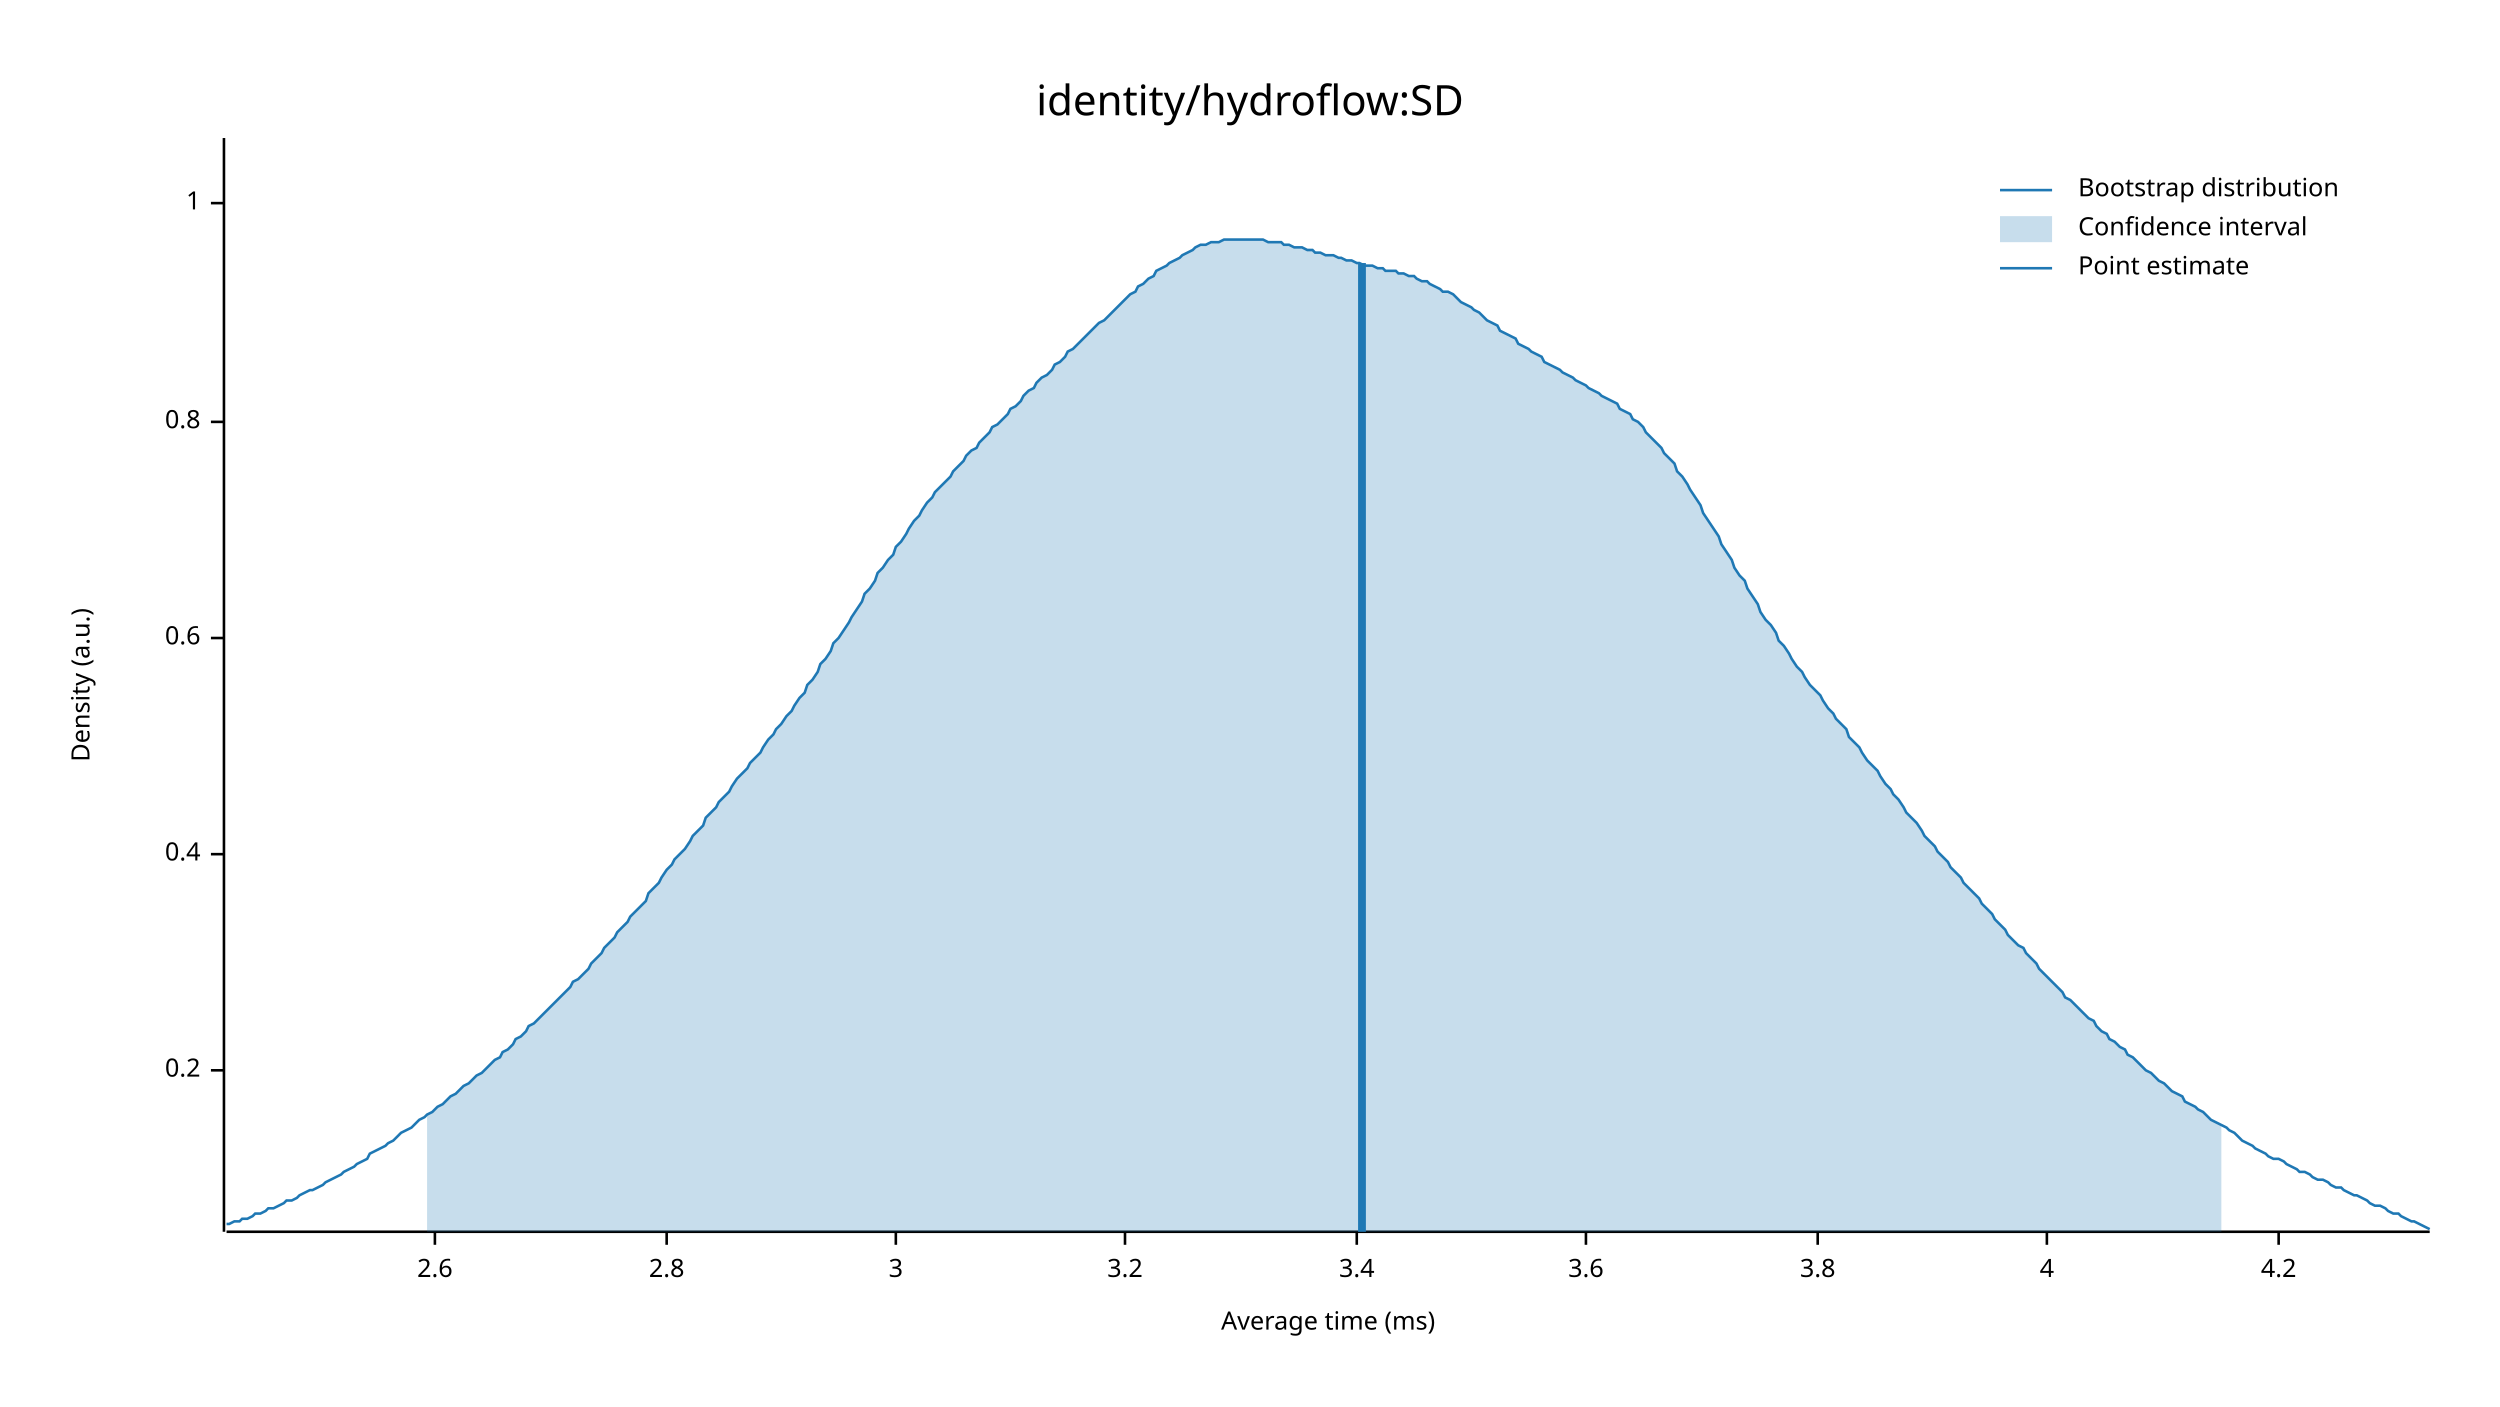
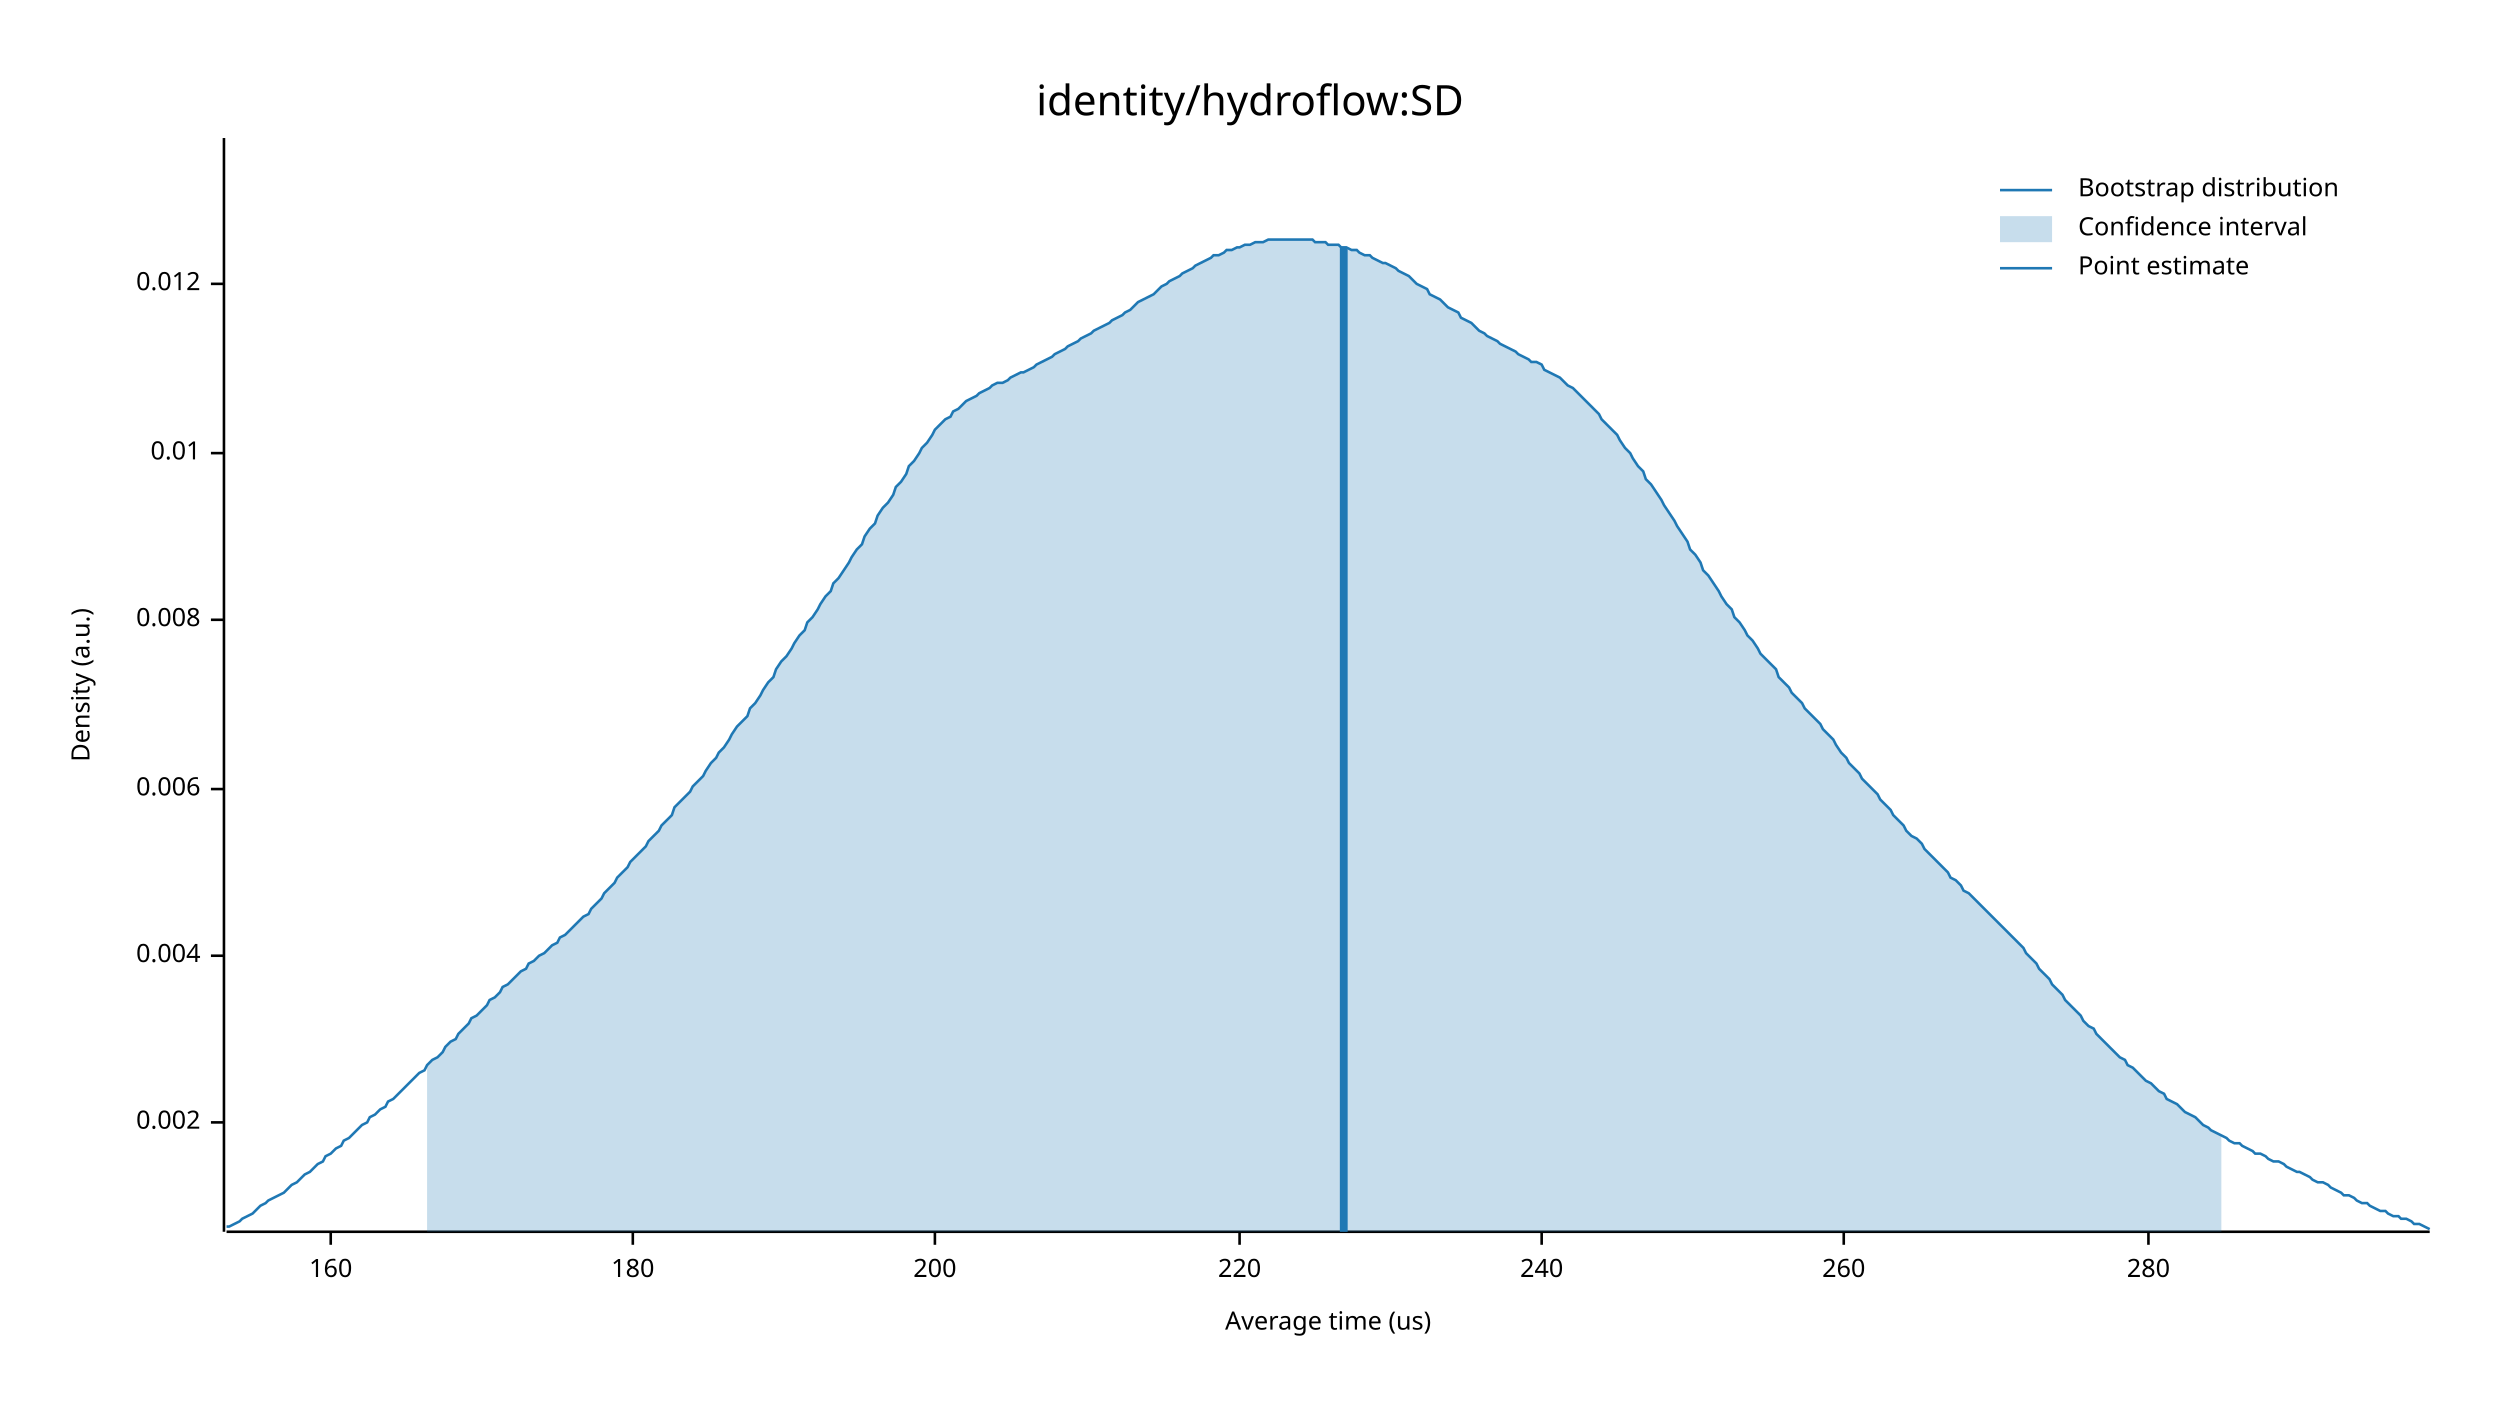
<svg xmlns="http://www.w3.org/2000/svg" width="960" height="540" viewBox="0 0 960 540">
  <text x="480" y="32" dy="0.76em" text-anchor="middle" font-family="sans-serif" font-size="16.129" opacity="1" fill="#000000">
identity/hydroflow:SD
</text>
  <text x="27" y="263" dy="0.76em" text-anchor="middle" font-family="sans-serif" font-size="9.677" opacity="1" fill="#000000" transform="rotate(270, 27, 263)">
Density (a.u.)
</text>
  <text x="510" y="513" dy="-0.5ex" text-anchor="middle" font-family="sans-serif" font-size="9.677" opacity="1" fill="#000000">
- Average time (ms)
+ Average time (us)
</text>
  <polyline fill="none" opacity="1" stroke="#000000" stroke-width="1" points="86,53 86,473 " />
-   <text x="77" y="411" dy="0.5ex" text-anchor="end" font-family="sans-serif" font-size="9.677" opacity="1" fill="#000000">
- 0.2
+   <text x="77" y="431" dy="0.5ex" text-anchor="end" font-family="sans-serif" font-size="9.677" opacity="1" fill="#000000">
+ 0.002
</text>
-   <polyline fill="none" opacity="1" stroke="#000000" stroke-width="1" points="81,411 86,411 " />
-   <text x="77" y="328" dy="0.5ex" text-anchor="end" font-family="sans-serif" font-size="9.677" opacity="1" fill="#000000">
- 0.4
+   <polyline fill="none" opacity="1" stroke="#000000" stroke-width="1" points="81,431 86,431 " />
+   <text x="77" y="367" dy="0.5ex" text-anchor="end" font-family="sans-serif" font-size="9.677" opacity="1" fill="#000000">
+ 0.004
</text>
-   <polyline fill="none" opacity="1" stroke="#000000" stroke-width="1" points="81,328 86,328 " />
-   <text x="77" y="245" dy="0.5ex" text-anchor="end" font-family="sans-serif" font-size="9.677" opacity="1" fill="#000000">
- 0.6
+   <polyline fill="none" opacity="1" stroke="#000000" stroke-width="1" points="81,367 86,367 " />
+   <text x="77" y="303" dy="0.5ex" text-anchor="end" font-family="sans-serif" font-size="9.677" opacity="1" fill="#000000">
+ 0.006
</text>
-   <polyline fill="none" opacity="1" stroke="#000000" stroke-width="1" points="81,245 86,245 " />
-   <text x="77" y="162" dy="0.5ex" text-anchor="end" font-family="sans-serif" font-size="9.677" opacity="1" fill="#000000">
- 0.8
+   <polyline fill="none" opacity="1" stroke="#000000" stroke-width="1" points="81,303 86,303 " />
+   <text x="77" y="238" dy="0.5ex" text-anchor="end" font-family="sans-serif" font-size="9.677" opacity="1" fill="#000000">
+ 0.008
</text>
-   <polyline fill="none" opacity="1" stroke="#000000" stroke-width="1" points="81,162 86,162 " />
-   <text x="77" y="78" dy="0.5ex" text-anchor="end" font-family="sans-serif" font-size="9.677" opacity="1" fill="#000000">
- 1
+   <polyline fill="none" opacity="1" stroke="#000000" stroke-width="1" points="81,238 86,238 " />
+   <text x="77" y="174" dy="0.5ex" text-anchor="end" font-family="sans-serif" font-size="9.677" opacity="1" fill="#000000">
+ 0.01
</text>
-   <polyline fill="none" opacity="1" stroke="#000000" stroke-width="1" points="81,78 86,78 " />
+   <polyline fill="none" opacity="1" stroke="#000000" stroke-width="1" points="81,174 86,174 " />
+   <text x="77" y="109" dy="0.5ex" text-anchor="end" font-family="sans-serif" font-size="9.677" opacity="1" fill="#000000">
+ 0.012
+ </text>
+   <polyline fill="none" opacity="1" stroke="#000000" stroke-width="1" points="81,109 86,109 " />
  <polyline fill="none" opacity="1" stroke="#000000" stroke-width="1" points="87,473 933,473 " />
-   <text x="167" y="483" dy="0.76em" text-anchor="middle" font-family="sans-serif" font-size="9.677" opacity="1" fill="#000000">
- 2.6
+   <text x="127" y="483" dy="0.76em" text-anchor="middle" font-family="sans-serif" font-size="9.677" opacity="1" fill="#000000">
+ 160
</text>
-   <polyline fill="none" opacity="1" stroke="#000000" stroke-width="1" points="167,473 167,478 " />
-   <text x="256" y="483" dy="0.76em" text-anchor="middle" font-family="sans-serif" font-size="9.677" opacity="1" fill="#000000">
- 2.8
+   <polyline fill="none" opacity="1" stroke="#000000" stroke-width="1" points="127,473 127,478 " />
+   <text x="243" y="483" dy="0.76em" text-anchor="middle" font-family="sans-serif" font-size="9.677" opacity="1" fill="#000000">
+ 180
</text>
-   <polyline fill="none" opacity="1" stroke="#000000" stroke-width="1" points="256,473 256,478 " />
-   <text x="344" y="483" dy="0.76em" text-anchor="middle" font-family="sans-serif" font-size="9.677" opacity="1" fill="#000000">
- 3
+   <polyline fill="none" opacity="1" stroke="#000000" stroke-width="1" points="243,473 243,478 " />
+   <text x="359" y="483" dy="0.76em" text-anchor="middle" font-family="sans-serif" font-size="9.677" opacity="1" fill="#000000">
+ 200
</text>
-   <polyline fill="none" opacity="1" stroke="#000000" stroke-width="1" points="344,473 344,478 " />
-   <text x="432" y="483" dy="0.76em" text-anchor="middle" font-family="sans-serif" font-size="9.677" opacity="1" fill="#000000">
- 3.2
+   <polyline fill="none" opacity="1" stroke="#000000" stroke-width="1" points="359,473 359,478 " />
+   <text x="476" y="483" dy="0.76em" text-anchor="middle" font-family="sans-serif" font-size="9.677" opacity="1" fill="#000000">
+ 220
</text>
-   <polyline fill="none" opacity="1" stroke="#000000" stroke-width="1" points="432,473 432,478 " />
-   <text x="521" y="483" dy="0.76em" text-anchor="middle" font-family="sans-serif" font-size="9.677" opacity="1" fill="#000000">
- 3.4
+   <polyline fill="none" opacity="1" stroke="#000000" stroke-width="1" points="476,473 476,478 " />
+   <text x="592" y="483" dy="0.76em" text-anchor="middle" font-family="sans-serif" font-size="9.677" opacity="1" fill="#000000">
+ 240
</text>
-   <polyline fill="none" opacity="1" stroke="#000000" stroke-width="1" points="521,473 521,478 " />
-   <text x="609" y="483" dy="0.76em" text-anchor="middle" font-family="sans-serif" font-size="9.677" opacity="1" fill="#000000">
- 3.6
+   <polyline fill="none" opacity="1" stroke="#000000" stroke-width="1" points="592,473 592,478 " />
+   <text x="708" y="483" dy="0.76em" text-anchor="middle" font-family="sans-serif" font-size="9.677" opacity="1" fill="#000000">
+ 260
</text>
-   <polyline fill="none" opacity="1" stroke="#000000" stroke-width="1" points="609,473 609,478 " />
-   <text x="698" y="483" dy="0.76em" text-anchor="middle" font-family="sans-serif" font-size="9.677" opacity="1" fill="#000000">
- 3.8
+   <polyline fill="none" opacity="1" stroke="#000000" stroke-width="1" points="708,473 708,478 " />
+   <text x="825" y="483" dy="0.76em" text-anchor="middle" font-family="sans-serif" font-size="9.677" opacity="1" fill="#000000">
+ 280
</text>
-   <polyline fill="none" opacity="1" stroke="#000000" stroke-width="1" points="698,473 698,478 " />
-   <text x="786" y="483" dy="0.76em" text-anchor="middle" font-family="sans-serif" font-size="9.677" opacity="1" fill="#000000">
- 4
- </text>
-   <polyline fill="none" opacity="1" stroke="#000000" stroke-width="1" points="786,473 786,478 " />
-   <text x="875" y="483" dy="0.76em" text-anchor="middle" font-family="sans-serif" font-size="9.677" opacity="1" fill="#000000">
- 4.2
- </text>
-   <polyline fill="none" opacity="1" stroke="#000000" stroke-width="1" points="875,473 875,478 " />
-   <polyline fill="none" opacity="1" stroke="#1F78B4" stroke-width="1" points="87,470 88,470 90,469 92,469 93,468 95,468 97,467 98,466 100,466 102,465 103,464 105,464 107,463 109,462 110,461 112,461 114,460 115,459 117,458 119,457 120,457 122,456 124,455 125,454 127,453 129,452 131,451 132,450 134,449 136,448 137,447 139,446 141,445 142,443 144,442 146,441 148,440 149,439 151,438 153,436 154,435 156,434 158,433 159,432 161,430 163,429 164,428 166,427 168,425 170,424 171,423 173,421 175,420 176,419 178,417 180,416 181,415 183,413 185,412 187,410 188,409 190,407 192,406 193,404 195,403 197,401 198,399 200,398 202,396 203,394 205,393 207,391 209,389 210,388 212,386 214,384 215,383 217,381 219,379 220,377 222,376 224,374 226,372 227,370 229,368 231,366 232,364 234,362 236,360 237,358 239,356 241,354 242,352 244,350 246,348 248,346 249,343 251,341 253,339 254,337 256,334 258,332 259,330 261,328 263,326 265,323 266,321 268,319 270,317 271,314 273,312 275,310 276,308 278,306 280,304 281,302 283,299 285,297 287,295 288,293 290,291 292,289 293,287 295,284 297,282 298,280 300,278 302,275 304,273 305,271 307,268 309,266 310,263 312,261 314,258 315,255 317,253 319,250 320,247 322,245 324,242 326,239 327,237 329,234 331,231 332,228 334,226 336,223 337,220 339,218 341,215 343,213 344,210 346,208 348,205 349,203 351,200 353,198 354,196 356,193 358,191 359,189 361,187 363,185 365,183 366,181 368,179 370,177 371,175 373,173 375,172 376,170 378,168 380,166 381,164 383,163 385,161 387,159 388,157 390,156 392,154 393,152 395,150 397,149 398,147 400,145 402,144 404,142 405,140 407,139 409,137 410,135 412,134 414,132 415,131 417,129 419,127 420,126 422,124 424,123 426,121 427,120 429,118 431,116 432,115 434,113 436,112 437,110 439,109 441,107 443,106 444,104 446,103 448,102 449,101 451,100 453,99 454,98 456,97 458,96 459,95 461,94 463,94 465,93 466,93 468,93 470,92 471,92 473,92 475,92 476,92 478,92 480,92 482,92 483,92 485,92 487,93 488,93 490,93 492,93 493,94 495,94 497,95 498,95 500,95 502,96 504,96 505,97 507,97 509,98 510,98 512,98 514,99 515,99 517,100 519,100 521,101 522,101 524,102 526,102 527,102 529,103 531,103 532,104 534,104 536,104 537,105 539,105 541,106 543,106 544,107 546,108 548,108 549,109 551,110 553,111 554,112 556,112 558,113 560,115 561,116 563,117 565,118 566,119 568,120 570,122 571,123 573,124 575,125 576,127 578,128 580,129 582,130 583,132 585,133 587,134 588,135 590,136 592,137 593,139 595,140 597,141 599,142 600,143 602,144 604,145 605,146 607,147 609,148 610,149 612,150 614,151 615,152 617,153 619,154 621,155 622,157 624,158 626,159 627,161 629,162 631,164 632,166 634,168 636,170 638,172 639,174 641,176 643,178 644,181 646,183 648,186 649,188 651,191 653,194 654,197 656,200 658,203 660,206 661,209 663,212 665,215 666,218 668,221 670,223 671,226 673,229 675,232 676,235 678,238 680,240 682,243 683,246 685,248 687,251 688,253 690,256 692,258 693,260 695,263 697,265 699,267 700,269 702,272 704,274 705,276 707,278 709,280 710,283 712,285 714,287 715,289 717,292 719,294 721,296 722,298 724,301 726,303 727,305 729,307 731,310 732,312 734,314 736,316 738,319 739,321 741,323 743,325 744,327 746,329 748,331 749,333 751,335 753,337 754,339 756,341 758,343 760,345 761,347 763,349 765,351 766,353 768,355 770,357 771,359 773,361 775,363 777,364 778,366 780,368 782,370 783,372 785,374 787,376 788,377 790,379 792,381 793,383 795,384 797,386 799,388 800,389 802,391 804,392 805,394 807,396 809,397 810,399 812,400 814,402 816,403 817,405 819,406 821,408 822,409 824,411 826,412 827,413 829,415 831,416 832,417 834,419 836,420 838,421 839,423 841,424 843,425 844,426 846,427 848,429 849,430 851,431 853,432 855,433 856,434 858,435 860,437 861,438 863,439 865,440 866,441 868,442 870,443 871,444 873,445 875,445 877,446 878,447 880,448 882,449 883,450 885,450 887,451 888,452 890,453 892,453 894,454 895,455 897,456 899,456 900,457 902,458 904,459 905,459 907,460 909,461 910,462 912,463 914,463 916,464 917,465 919,466 921,466 922,467 924,468 926,469 927,469 929,470 931,471 933,472 " />
-   <polygon opacity="0.25" fill="#1F78B4" points="164,428 166,427 168,425 170,424 171,423 173,421 175,420 176,419 178,417 180,416 181,415 183,413 185,412 187,410 188,409 190,407 192,406 193,404 195,403 197,401 198,399 200,398 202,396 203,394 205,393 207,391 209,389 210,388 212,386 214,384 215,383 217,381 219,379 220,377 222,376 224,374 226,372 227,370 229,368 231,366 232,364 234,362 236,360 237,358 239,356 241,354 242,352 244,350 246,348 248,346 249,343 251,341 253,339 254,337 256,334 258,332 259,330 261,328 263,326 265,323 266,321 268,319 270,317 271,314 273,312 275,310 276,308 278,306 280,304 281,302 283,299 285,297 287,295 288,293 290,291 292,289 293,287 295,284 297,282 298,280 300,278 302,275 304,273 305,271 307,268 309,266 310,263 312,261 314,258 315,255 317,253 319,250 320,247 322,245 324,242 326,239 327,237 329,234 331,231 332,228 334,226 336,223 337,220 339,218 341,215 343,213 344,210 346,208 348,205 349,203 351,200 353,198 354,196 356,193 358,191 359,189 361,187 363,185 365,183 366,181 368,179 370,177 371,175 373,173 375,172 376,170 378,168 380,166 381,164 383,163 385,161 387,159 388,157 390,156 392,154 393,152 395,150 397,149 398,147 400,145 402,144 404,142 405,140 407,139 409,137 410,135 412,134 414,132 415,131 417,129 419,127 420,126 422,124 424,123 426,121 427,120 429,118 431,116 432,115 434,113 436,112 437,110 439,109 441,107 443,106 444,104 446,103 448,102 449,101 451,100 453,99 454,98 456,97 458,96 459,95 461,94 463,94 465,93 466,93 468,93 470,92 471,92 473,92 475,92 476,92 478,92 480,92 482,92 483,92 485,92 487,93 488,93 490,93 492,93 493,94 495,94 497,95 498,95 500,95 502,96 504,96 505,97 507,97 509,98 510,98 512,98 514,99 515,99 517,100 519,100 521,101 522,101 524,102 526,102 527,102 529,103 531,103 532,104 534,104 536,104 537,105 539,105 541,106 543,106 544,107 546,108 548,108 549,109 551,110 553,111 554,112 556,112 558,113 560,115 561,116 563,117 565,118 566,119 568,120 570,122 571,123 573,124 575,125 576,127 578,128 580,129 582,130 583,132 585,133 587,134 588,135 590,136 592,137 593,139 595,140 597,141 599,142 600,143 602,144 604,145 605,146 607,147 609,148 610,149 612,150 614,151 615,152 617,153 619,154 621,155 622,157 624,158 626,159 627,161 629,162 631,164 632,166 634,168 636,170 638,172 639,174 641,176 643,178 644,181 646,183 648,186 649,188 651,191 653,194 654,197 656,200 658,203 660,206 661,209 663,212 665,215 666,218 668,221 670,223 671,226 673,229 675,232 676,235 678,238 680,240 682,243 683,246 685,248 687,251 688,253 690,256 692,258 693,260 695,263 697,265 699,267 700,269 702,272 704,274 705,276 707,278 709,280 710,283 712,285 714,287 715,289 717,292 719,294 721,296 722,298 724,301 726,303 727,305 729,307 731,310 732,312 734,314 736,316 738,319 739,321 741,323 743,325 744,327 746,329 748,331 749,333 751,335 753,337 754,339 756,341 758,343 760,345 761,347 763,349 765,351 766,353 768,355 770,357 771,359 773,361 775,363 777,364 778,366 780,368 782,370 783,372 785,374 787,376 788,377 790,379 792,381 793,383 795,384 797,386 799,388 800,389 802,391 804,392 805,394 807,396 809,397 810,399 812,400 814,402 816,403 817,405 819,406 821,408 822,409 824,411 826,412 827,413 829,415 831,416 832,417 834,419 836,420 838,421 839,423 841,424 843,425 844,426 846,427 848,429 849,430 851,431 853,432 853,473 164,473 " />
-   <polyline fill="none" opacity="1" stroke="#1F78B4" stroke-width="3" points="523,473 523,101 " />
+   <polyline fill="none" opacity="1" stroke="#000000" stroke-width="1" points="825,473 825,478 " />
+   <polyline fill="none" opacity="1" stroke="#1F78B4" stroke-width="1" points="87,471 88,471 90,470 92,469 93,468 95,467 97,466 98,465 100,463 102,462 103,461 105,460 107,459 109,458 110,457 112,455 114,454 115,453 117,451 119,450 120,449 122,447 124,446 125,444 127,443 129,441 131,440 132,438 134,437 136,435 137,434 139,432 141,431 142,429 144,428 146,426 148,425 149,423 151,422 153,420 154,419 156,417 158,415 159,414 161,412 163,411 164,409 166,407 168,406 170,404 171,402 173,400 175,399 176,397 178,395 180,393 181,391 183,390 185,388 187,386 188,384 190,383 192,381 193,379 195,378 197,376 198,375 200,373 202,372 203,370 205,369 207,367 209,366 210,365 212,363 214,362 215,360 217,359 219,357 220,356 222,354 224,352 226,351 227,349 229,347 231,345 232,343 234,341 236,339 237,337 239,335 241,333 242,331 244,329 246,327 248,325 249,323 251,321 253,319 254,317 256,315 258,313 259,310 261,308 263,306 265,304 266,302 268,300 270,298 271,296 273,293 275,291 276,289 278,287 280,284 281,282 283,279 285,277 287,275 288,272 290,270 292,267 293,265 295,262 297,260 298,257 300,254 302,252 304,249 305,247 307,244 309,242 310,239 312,237 314,234 315,232 317,229 319,227 320,224 322,222 324,219 326,216 327,214 329,211 331,209 332,206 334,203 336,201 337,198 339,195 341,193 343,190 344,187 346,185 348,182 349,179 351,177 353,174 354,172 356,170 358,167 359,165 361,163 363,161 365,160 366,158 368,157 370,155 371,154 373,153 375,152 376,151 378,150 380,149 381,148 383,147 385,147 387,146 388,145 390,144 392,143 393,143 395,142 397,141 398,140 400,139 402,138 404,137 405,136 407,135 409,134 410,133 412,132 414,131 415,130 417,129 419,128 420,127 422,126 424,125 426,124 427,123 429,122 431,121 432,120 434,119 436,117 437,116 439,115 441,114 443,113 444,112 446,110 448,109 449,108 451,107 453,106 454,105 456,104 458,103 459,102 461,101 463,100 465,99 466,98 468,98 470,97 471,96 473,96 475,95 476,95 478,94 480,94 482,93 483,93 485,93 487,92 488,92 490,92 492,92 493,92 495,92 497,92 498,92 500,92 502,92 504,92 505,93 507,93 509,93 510,94 512,94 514,94 515,95 517,95 519,96 521,96 522,97 524,98 526,98 527,99 529,100 531,101 532,101 534,102 536,103 537,104 539,105 541,106 543,108 544,109 546,110 548,111 549,113 551,114 553,115 554,116 556,118 558,119 560,120 561,122 563,123 565,124 566,125 568,127 570,128 571,129 573,130 575,131 576,132 578,133 580,134 582,135 583,136 585,137 587,138 588,139 590,139 592,140 593,142 595,143 597,144 599,145 600,146 602,148 604,149 605,150 607,152 609,154 610,155 612,157 614,159 615,161 617,163 619,165 621,167 622,169 624,172 626,174 627,176 629,179 631,181 632,184 634,186 636,189 638,192 639,194 641,197 643,200 644,202 646,205 648,208 649,211 651,213 653,216 654,219 656,221 658,224 660,227 661,229 663,232 665,234 666,237 668,239 670,242 671,244 673,246 675,249 676,251 678,253 680,255 682,257 683,260 685,262 687,264 688,266 690,268 692,270 693,272 695,274 697,276 699,278 700,280 702,282 704,284 705,286 707,289 709,291 710,293 712,295 714,297 715,299 717,301 719,303 721,305 722,307 724,309 726,311 727,313 729,315 731,317 732,319 734,321 736,322 738,324 739,326 741,328 743,330 744,331 746,333 748,335 749,337 751,338 753,340 754,342 756,343 758,345 760,347 761,348 763,350 765,352 766,353 768,355 770,357 771,358 773,360 775,362 777,364 778,366 780,368 782,370 783,372 785,374 787,376 788,378 790,380 792,382 793,384 795,386 797,388 799,390 800,392 802,394 804,395 805,397 807,399 809,401 810,402 812,404 814,406 816,407 817,409 819,410 821,412 822,413 824,415 826,416 827,417 829,419 831,420 832,422 834,423 836,424 838,426 839,427 841,428 843,429 844,430 846,432 848,433 849,434 851,435 853,436 855,437 856,438 858,439 860,439 861,440 863,441 865,442 866,443 868,443 870,444 871,445 873,446 875,446 877,447 878,448 880,449 882,450 883,450 885,451 887,452 888,453 890,454 892,454 894,455 895,456 897,457 899,458 900,459 902,459 904,460 905,461 907,462 909,462 910,463 912,464 914,465 916,465 917,466 919,467 921,467 922,468 924,468 926,469 927,470 929,470 931,471 933,472 " />
+   <polygon opacity="0.25" fill="#1F78B4" points="164,409 166,407 168,406 170,404 171,402 173,400 175,399 176,397 178,395 180,393 181,391 183,390 185,388 187,386 188,384 190,383 192,381 193,379 195,378 197,376 198,375 200,373 202,372 203,370 205,369 207,367 209,366 210,365 212,363 214,362 215,360 217,359 219,357 220,356 222,354 224,352 226,351 227,349 229,347 231,345 232,343 234,341 236,339 237,337 239,335 241,333 242,331 244,329 246,327 248,325 249,323 251,321 253,319 254,317 256,315 258,313 259,310 261,308 263,306 265,304 266,302 268,300 270,298 271,296 273,293 275,291 276,289 278,287 280,284 281,282 283,279 285,277 287,275 288,272 290,270 292,267 293,265 295,262 297,260 298,257 300,254 302,252 304,249 305,247 307,244 309,242 310,239 312,237 314,234 315,232 317,229 319,227 320,224 322,222 324,219 326,216 327,214 329,211 331,209 332,206 334,203 336,201 337,198 339,195 341,193 343,190 344,187 346,185 348,182 349,179 351,177 353,174 354,172 356,170 358,167 359,165 361,163 363,161 365,160 366,158 368,157 370,155 371,154 373,153 375,152 376,151 378,150 380,149 381,148 383,147 385,147 387,146 388,145 390,144 392,143 393,143 395,142 397,141 398,140 400,139 402,138 404,137 405,136 407,135 409,134 410,133 412,132 414,131 415,130 417,129 419,128 420,127 422,126 424,125 426,124 427,123 429,122 431,121 432,120 434,119 436,117 437,116 439,115 441,114 443,113 444,112 446,110 448,109 449,108 451,107 453,106 454,105 456,104 458,103 459,102 461,101 463,100 465,99 466,98 468,98 470,97 471,96 473,96 475,95 476,95 478,94 480,94 482,93 483,93 485,93 487,92 488,92 490,92 492,92 493,92 495,92 497,92 498,92 500,92 502,92 504,92 505,93 507,93 509,93 510,94 512,94 514,94 515,95 517,95 519,96 521,96 522,97 524,98 526,98 527,99 529,100 531,101 532,101 534,102 536,103 537,104 539,105 541,106 543,108 544,109 546,110 548,111 549,113 551,114 553,115 554,116 556,118 558,119 560,120 561,122 563,123 565,124 566,125 568,127 570,128 571,129 573,130 575,131 576,132 578,133 580,134 582,135 583,136 585,137 587,138 588,139 590,139 592,140 593,142 595,143 597,144 599,145 600,146 602,148 604,149 605,150 607,152 609,154 610,155 612,157 614,159 615,161 617,163 619,165 621,167 622,169 624,172 626,174 627,176 629,179 631,181 632,184 634,186 636,189 638,192 639,194 641,197 643,200 644,202 646,205 648,208 649,211 651,213 653,216 654,219 656,221 658,224 660,227 661,229 663,232 665,234 666,237 668,239 670,242 671,244 673,246 675,249 676,251 678,253 680,255 682,257 683,260 685,262 687,264 688,266 690,268 692,270 693,272 695,274 697,276 699,278 700,280 702,282 704,284 705,286 707,289 709,291 710,293 712,295 714,297 715,299 717,301 719,303 721,305 722,307 724,309 726,311 727,313 729,315 731,317 732,319 734,321 736,322 738,324 739,326 741,328 743,330 744,331 746,333 748,335 749,337 751,338 753,340 754,342 756,343 758,345 760,347 761,348 763,350 765,352 766,353 768,355 770,357 771,358 773,360 775,362 777,364 778,366 780,368 782,370 783,372 785,374 787,376 788,378 790,380 792,382 793,384 795,386 797,388 799,390 800,392 802,394 804,395 805,397 807,399 809,401 810,402 812,404 814,406 816,407 817,409 819,410 821,412 822,413 824,415 826,416 827,417 829,419 831,420 832,422 834,423 836,424 838,426 839,427 841,428 843,429 844,430 846,432 848,433 849,434 851,435 853,436 853,473 164,473 " />
+   <polyline fill="none" opacity="1" stroke="#1F78B4" stroke-width="3" points="516,473 516,95 " />
  <text x="798" y="68" dy="0.76em" text-anchor="start" font-family="sans-serif" font-size="9.677" opacity="1" fill="#000000">
Bootstrap distribution
</text>
  <text x="798" y="83" dy="0.76em" text-anchor="start" font-family="sans-serif" font-size="9.677" opacity="1" fill="#000000">
Confidence interval
</text>
  <text x="798" y="98" dy="0.76em" text-anchor="start" font-family="sans-serif" font-size="9.677" opacity="1" fill="#000000">
Point estimate
</text>
  <polyline fill="none" opacity="1" stroke="#1F78B4" stroke-width="1" points="768,73 788,73 " />
  <rect x="768" y="83" width="20" height="10" opacity="0.25" fill="#1F78B4" stroke="none" />
  <polyline fill="none" opacity="1" stroke="#1F78B4" stroke-width="1" points="768,103 788,103 " />
</svg>
